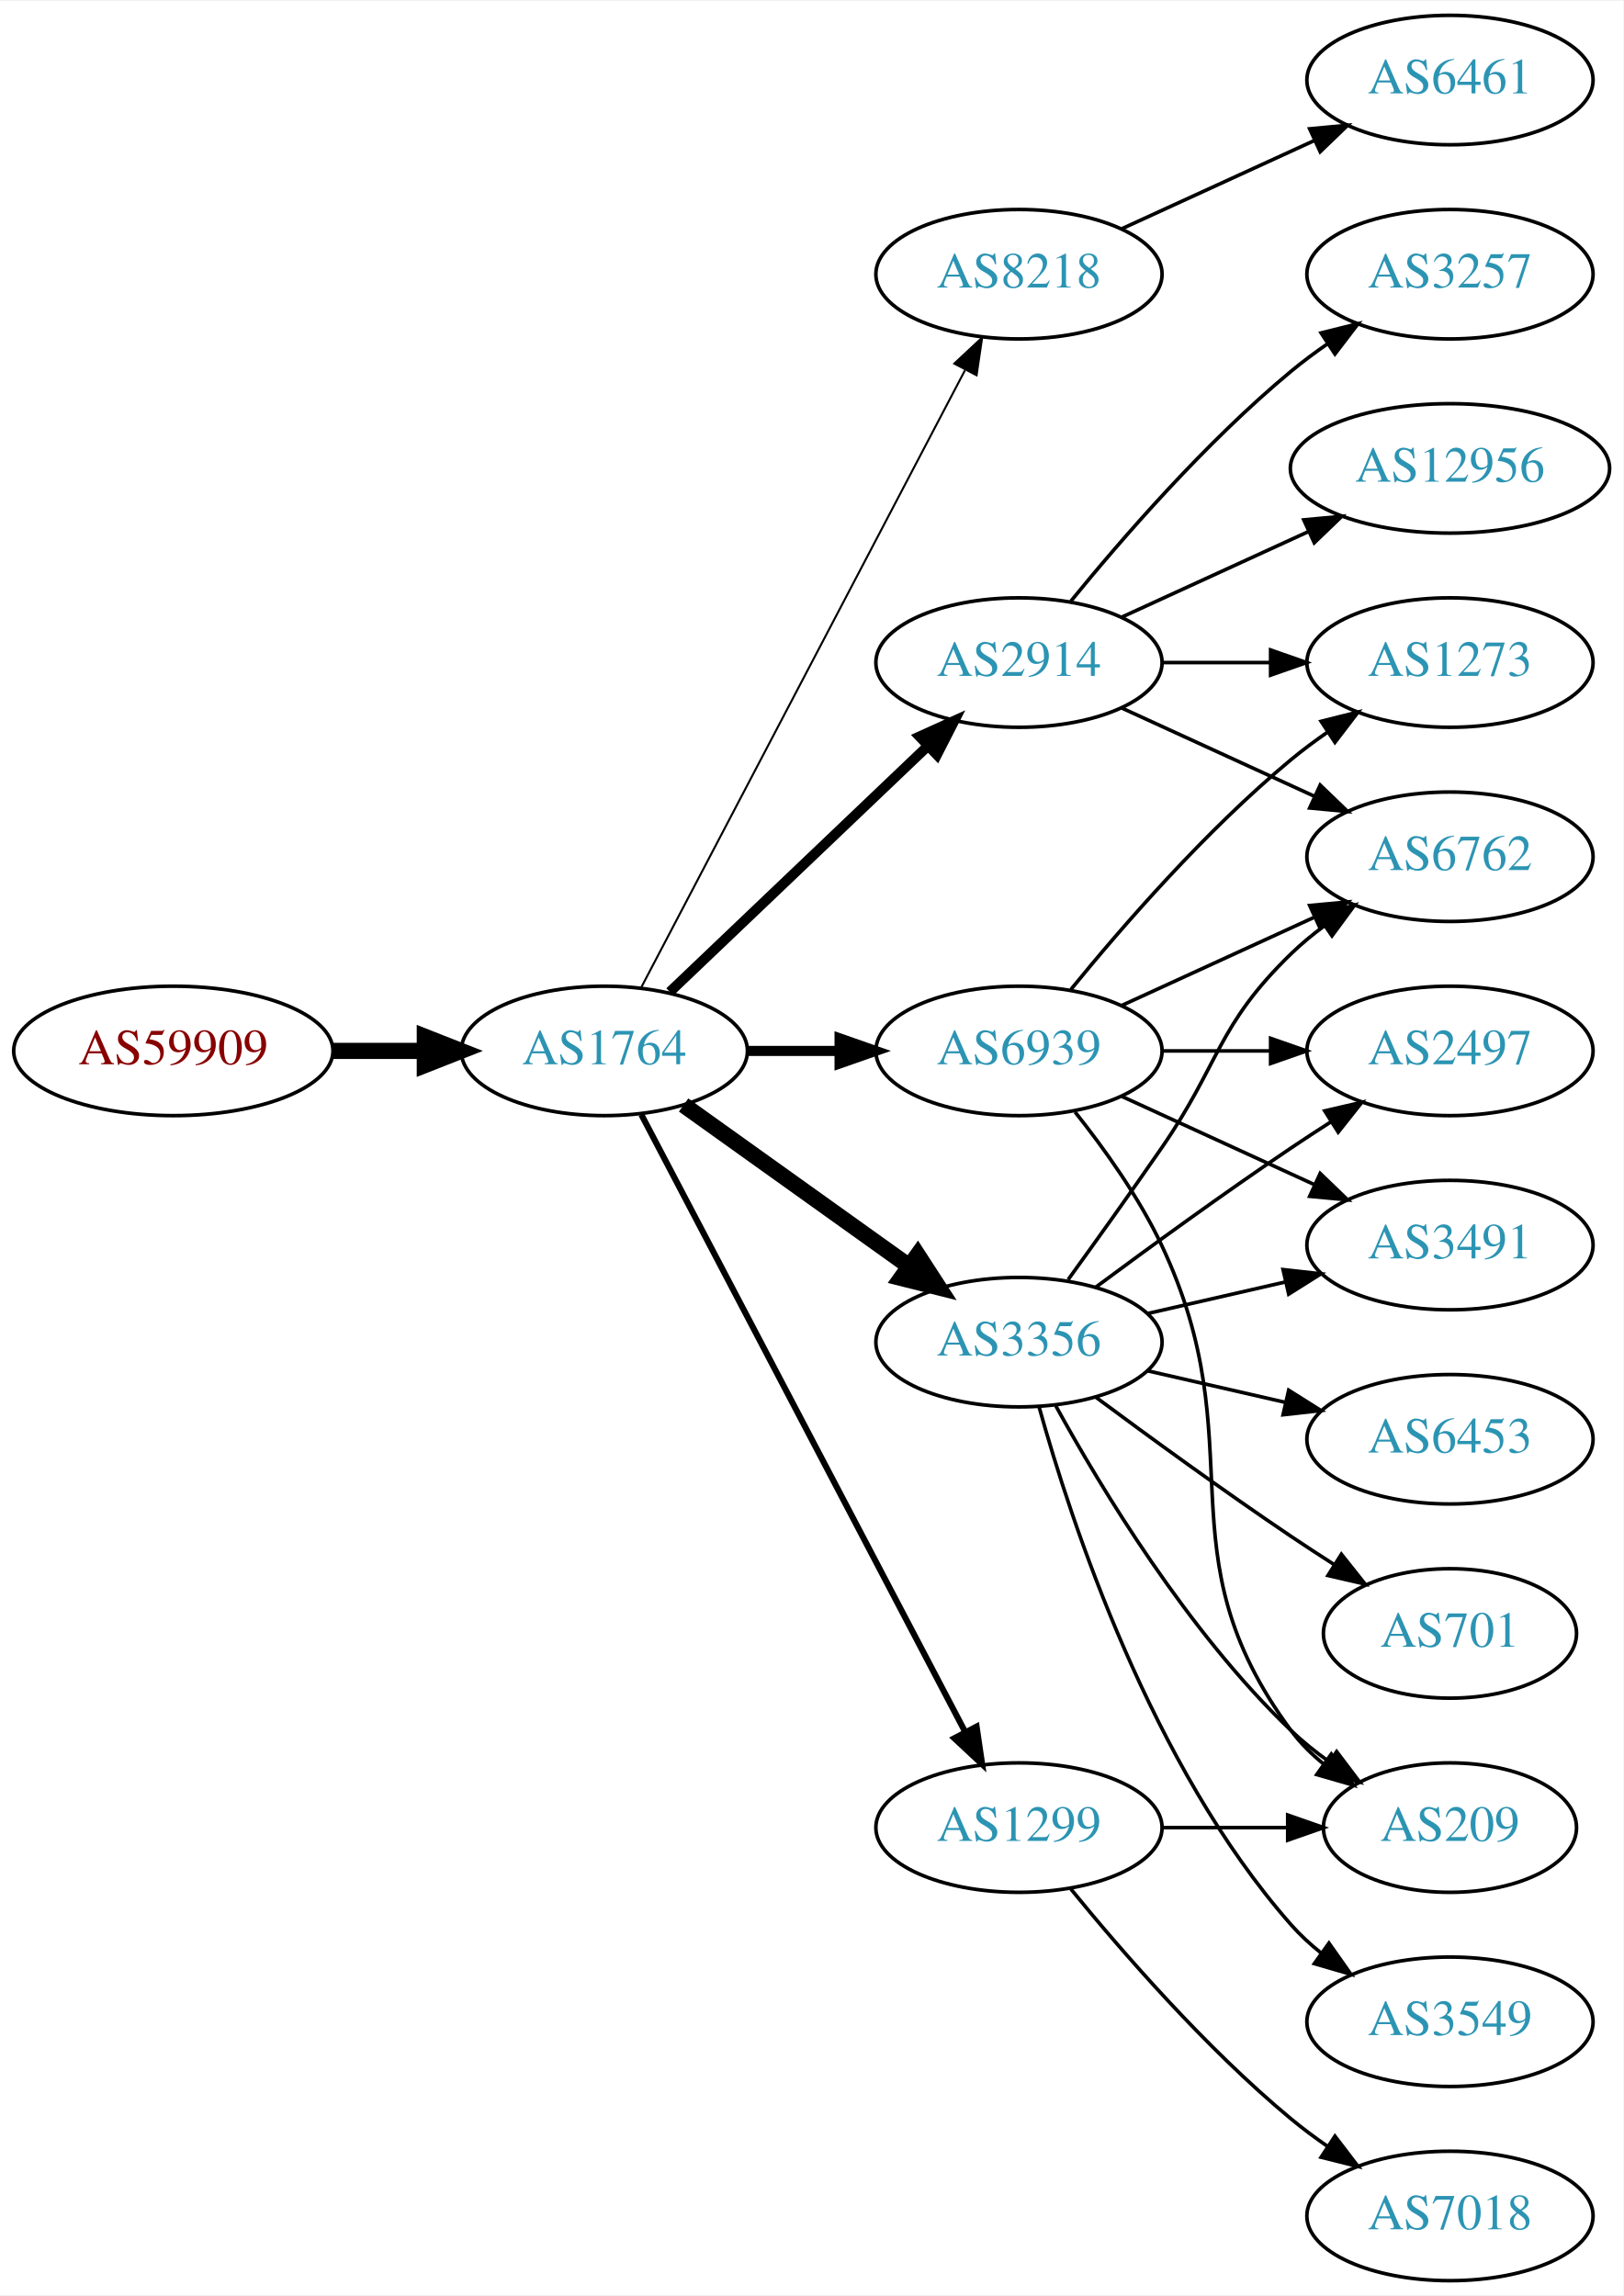
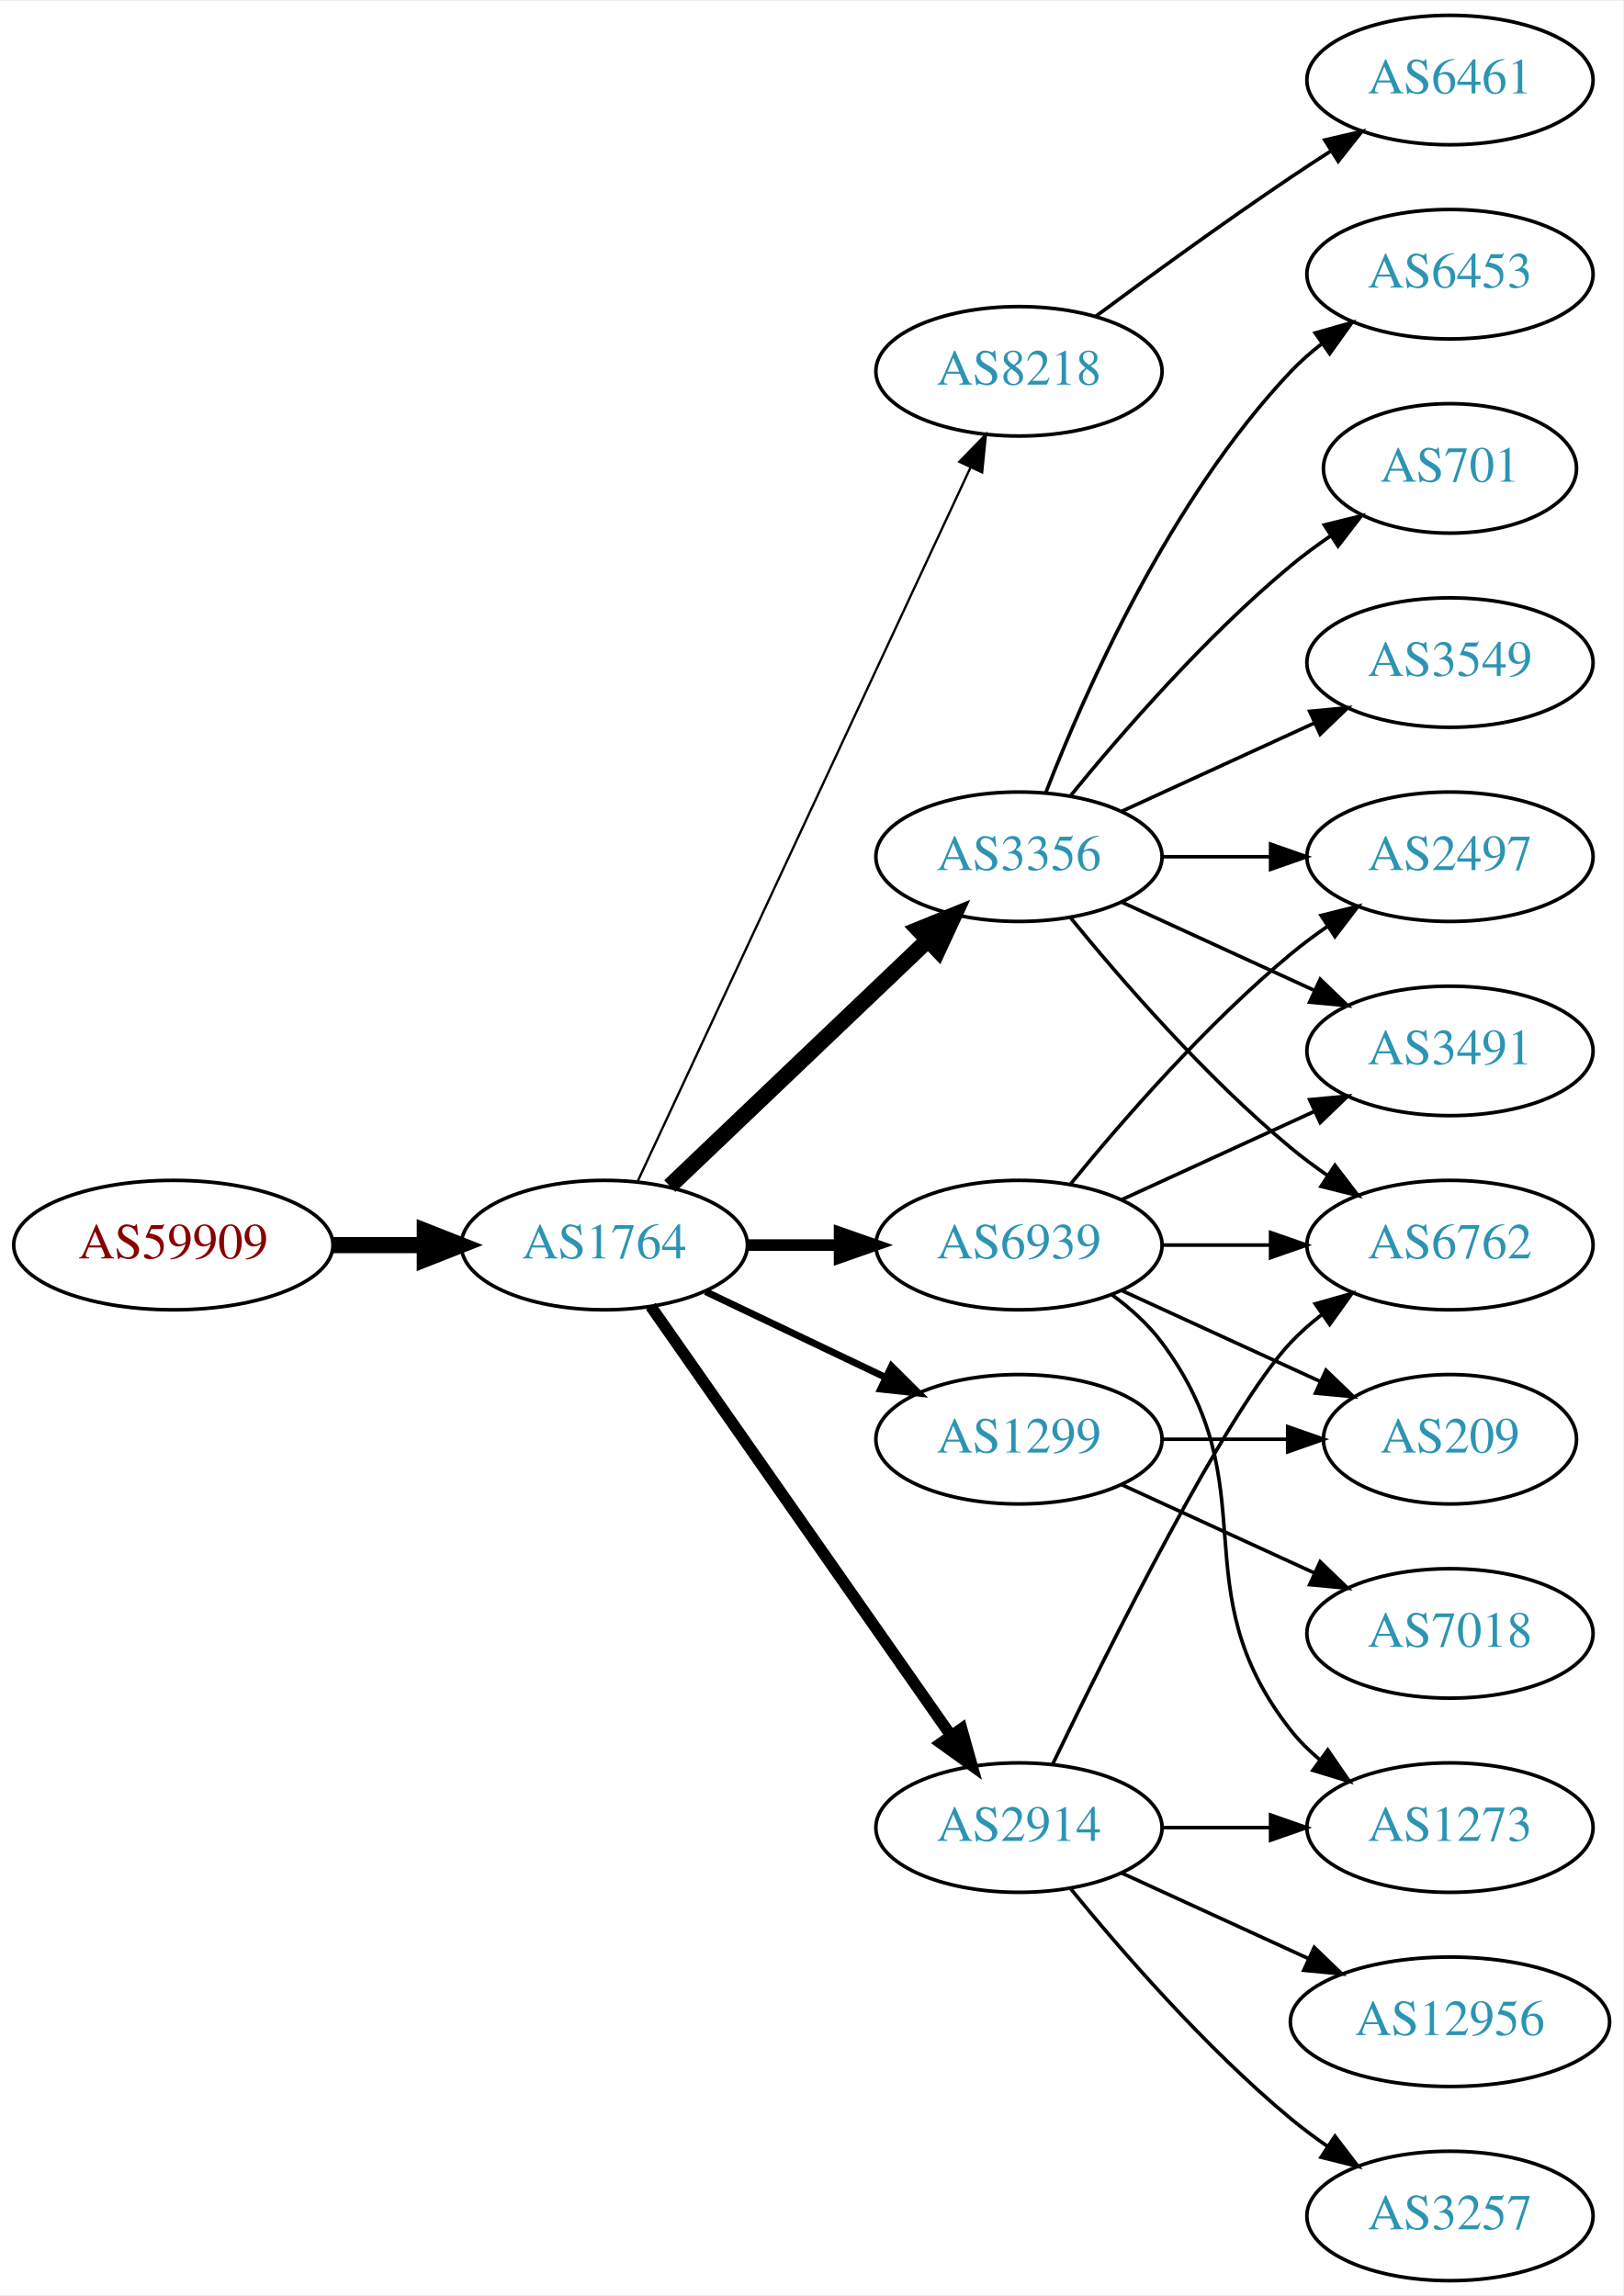
<svg xmlns="http://www.w3.org/2000/svg" xmlns:xlink="http://www.w3.org/1999/xlink" width="451pt" height="638pt" viewBox="0.00 0.00 451.37 638.00">
  <g id="graph0" class="graph" transform="scale(1 1) rotate(0) translate(4 634)">
    <polygon fill="white" stroke="none" points="-4,4 -4,-634 447.37,-634 447.37,4 -4,4" />
    <g id="node1" class="node">
      <g id="a_node1">
        <a xlink:href="/asn/59909" xlink:title="AS59909 ~ Tele-Tec GmbH [AT]">
-           <ellipse fill="#ffffff" stroke="black" cx="44.196" cy="-342" rx="44.393" ry="18" />
-           <text text-anchor="middle" x="44.196" y="-338.3" font-family="Times,serif" font-size="14.00" fill="#880000">AS59909</text>
+           <ellipse fill="#ffffff" stroke="black" cx="44.196" cy="-288" rx="44.393" ry="18" />
+           <text text-anchor="middle" x="44.196" y="-284.3" font-family="Times,serif" font-size="14.00" fill="#880000">AS59909</text>
        </a>
      </g>
    </g>
    <g id="node2" class="node">
      <g id="a_node2">
        <a xlink:href="/asn/1764" xlink:title="AS1764 ~ NEXTLAYER-AS [AT]">
-           <ellipse fill="#ffffff" stroke="black" cx="164.039" cy="-342" rx="39.794" ry="18" />
-           <text text-anchor="middle" x="164.039" y="-338.3" font-family="Times,serif" font-size="14.00" fill="#2c94b3">AS1764</text>
+           <ellipse fill="#ffffff" stroke="black" cx="164.039" cy="-288" rx="39.794" ry="18" />
+           <text text-anchor="middle" x="164.039" y="-284.3" font-family="Times,serif" font-size="14.00" fill="#2c94b3">AS1764</text>
        </a>
      </g>
    </g>
    <g id="edge1" class="edge">
-       <path fill="none" stroke="black" stroke-width="4.5" d="M88.407,-342C96.72,-342 105.482,-342 113.965,-342" />
-       <polygon fill="black" stroke="black" stroke-width="4.5" points="114.123,-345.938 124.123,-342 114.123,-338.063 114.123,-345.938" />
+       <path fill="none" stroke="black" stroke-width="4.5" d="M88.407,-288C96.72,-288 105.482,-288 113.965,-288" />
+       <polygon fill="black" stroke="black" stroke-width="4.5" points="114.123,-291.938 124.123,-288 114.123,-284.063 114.123,-291.938" />
    </g>
    <g id="node3" class="node">
      <g id="a_node3">
        <a xlink:href="/asn/8218" xlink:title="AS8218 ~ legacy Neotelecoms [FR]">
-           <ellipse fill="#ffffff" stroke="black" cx="279.332" cy="-558" rx="39.794" ry="18" />
-           <text text-anchor="middle" x="279.332" y="-554.3" font-family="Times,serif" font-size="14.00" fill="#2c94b3">AS8218</text>
+           <ellipse fill="#ffffff" stroke="black" cx="279.332" cy="-531" rx="39.794" ry="18" />
+           <text text-anchor="middle" x="279.332" y="-527.3" font-family="Times,serif" font-size="14.00" fill="#2c94b3">AS8218</text>
        </a>
      </g>
    </g>
    <g id="edge2" class="edge">
-       <path fill="none" stroke="black" stroke-width="0.562" d="M174.31,-359.676C194.151,-397.505 240.829,-486.499 264.316,-531.278" />
-       <polygon fill="black" stroke="black" stroke-width="0.562" points="261.347,-533.152 269.091,-540.383 267.546,-529.901 261.347,-533.152" />
+       <path fill="none" stroke="black" stroke-width="0.643" d="M173.369,-305.868C193.059,-348.101 242.559,-454.272 265.849,-504.227" />
+       <polygon fill="black" stroke="black" stroke-width="0.643" points="262.744,-505.849 270.141,-513.433 269.088,-502.891 262.744,-505.849" />
    </g>
    <g id="node4" class="node">
      <g id="a_node4">
-         <a xlink:href="/asn/6939" xlink:title="AS6939 ~ Hurricane Electric LLC [US]">
-           <ellipse fill="#ffffff" stroke="black" cx="279.332" cy="-342" rx="39.794" ry="18" />
-           <text text-anchor="middle" x="279.332" y="-338.3" font-family="Times,serif" font-size="14.00" fill="#2c94b3">AS6939</text>
+         <a xlink:href="/asn/3356" xlink:title="AS3356 ~ Level 3 Parent, LLC [US]">
+           <ellipse fill="#ffffff" stroke="black" cx="279.332" cy="-396" rx="39.794" ry="18" />
+           <text text-anchor="middle" x="279.332" y="-392.3" font-family="Times,serif" font-size="14.00" fill="#2c94b3">AS3356</text>
        </a>
      </g>
    </g>
    <g id="edge3" class="edge">
-       <path fill="none" stroke="black" stroke-width="2.812" d="M203.711,-342C211.914,-342 220.678,-342 229.21,-342" />
-       <polygon fill="black" stroke="black" stroke-width="2.812" points="229.449,-345.5 239.449,-342 229.449,-338.5 229.449,-345.5" />
+       <path fill="none" stroke="black" stroke-width="4.5" d="M182.245,-304.403C201.321,-322.587 232.241,-352.063 253.838,-372.651" />
+       <polygon fill="black" stroke="black" stroke-width="4.5" points="251.379,-375.747 261.334,-379.797 256.813,-370.047 251.379,-375.747" />
    </g>
    <g id="node5" class="node">
      <g id="a_node5">
-         <a xlink:href="/asn/2914" xlink:title="AS2914 ~ NTT America, Inc. [US]">
-           <ellipse fill="#ffffff" stroke="black" cx="279.332" cy="-450" rx="39.794" ry="18" />
-           <text text-anchor="middle" x="279.332" y="-446.3" font-family="Times,serif" font-size="14.00" fill="#2c94b3">AS2914</text>
+         <a xlink:href="/asn/1299" xlink:title="AS1299 ~ Telia Carrier [EU]">
+           <ellipse fill="#ffffff" stroke="black" cx="279.332" cy="-234" rx="39.794" ry="18" />
+           <text text-anchor="middle" x="279.332" y="-230.3" font-family="Times,serif" font-size="14.00" fill="#2c94b3">AS1299</text>
        </a>
      </g>
    </g>
    <g id="edge4" class="edge">
-       <path fill="none" stroke="black" stroke-width="2.812" d="M182.245,-358.403C201.321,-376.587 232.241,-406.063 253.838,-426.651" />
-       <polygon fill="black" stroke="black" stroke-width="2.812" points="251.681,-429.43 261.334,-433.797 256.511,-424.363 251.681,-429.43" />
+       <path fill="none" stroke="black" stroke-width="1.929" d="M192.175,-275.066C207.169,-267.919 225.99,-258.948 242.213,-251.215" />
+       <polygon fill="black" stroke="black" stroke-width="1.929" points="243.895,-254.291 251.417,-246.829 240.884,-247.972 243.895,-254.291" />
    </g>
    <g id="node6" class="node">
      <g id="a_node6">
-         <a xlink:href="/asn/3356" xlink:title="AS3356 ~ Level 3 Parent, LLC [US]">
-           <ellipse fill="#ffffff" stroke="black" cx="279.332" cy="-261" rx="39.794" ry="18" />
-           <text text-anchor="middle" x="279.332" y="-257.3" font-family="Times,serif" font-size="14.00" fill="#2c94b3">AS3356</text>
+         <a xlink:href="/asn/6939" xlink:title="AS6939 ~ Hurricane Electric LLC [US]">
+           <ellipse fill="#ffffff" stroke="black" cx="279.332" cy="-288" rx="39.794" ry="18" />
+           <text text-anchor="middle" x="279.332" y="-284.3" font-family="Times,serif" font-size="14.00" fill="#2c94b3">AS6939</text>
        </a>
      </g>
    </g>
    <g id="edge5" class="edge">
-       <path fill="none" stroke="black" stroke-width="4.5" d="M186.083,-326.954C203.697,-314.361 229.036,-296.245 248.701,-282.184" />
-       <polygon fill="black" stroke="black" stroke-width="4.5" points="251.171,-285.259 257.016,-276.24 246.591,-278.853 251.171,-285.259" />
+       <path fill="none" stroke="black" stroke-width="3.214" d="M203.711,-288C211.914,-288 220.678,-288 229.21,-288" />
+       <polygon fill="black" stroke="black" stroke-width="3.214" points="229.449,-291.5 239.449,-288 229.449,-284.5 229.449,-291.5" />
    </g>
    <g id="node7" class="node">
      <g id="a_node7">
-         <a xlink:href="/asn/1299" xlink:title="AS1299 ~ Telia Carrier [EU]">
+         <a xlink:href="/asn/2914" xlink:title="AS2914 ~ NTT America, Inc. [US]">
          <ellipse fill="#ffffff" stroke="black" cx="279.332" cy="-126" rx="39.794" ry="18" />
-           <text text-anchor="middle" x="279.332" y="-122.3" font-family="Times,serif" font-size="14.00" fill="#2c94b3">AS1299</text>
+           <text text-anchor="middle" x="279.332" y="-122.3" font-family="Times,serif" font-size="14.00" fill="#2c94b3">AS2914</text>
        </a>
      </g>
    </g>
    <g id="edge6" class="edge">
-       <path fill="none" stroke="black" stroke-width="1.688" d="M174.31,-324.324C194.151,-286.495 240.829,-197.501 264.316,-152.722" />
-       <polygon fill="black" stroke="black" stroke-width="1.688" points="267.546,-154.099 269.091,-143.617 261.347,-150.848 267.546,-154.099" />
+       <path fill="none" stroke="black" stroke-width="3.214" d="M176.949,-270.969C196.871,-242.483 237.06,-185.015 260.41,-151.626" />
+       <polygon fill="black" stroke="black" stroke-width="3.214" points="263.377,-153.491 266.24,-143.29 257.641,-149.479 263.377,-153.491" />
    </g>
    <g id="node8" class="node">
      <g id="a_node8">
        <a xlink:href="/asn/6461" xlink:title="AS6461 ~ Zayo Bandwidth [US]">
          <ellipse fill="#ffffff" stroke="black" cx="399.174" cy="-612" rx="39.794" ry="18" />
          <text text-anchor="middle" x="399.174" y="-608.3" font-family="Times,serif" font-size="14.00" fill="#2c94b3">AS6461</text>
        </a>
      </g>
    </g>
    <g id="edge7" class="edge">
-       <path fill="none" stroke="black" d="M307.96,-570.661C323.917,-577.973 344.188,-587.261 361.471,-595.181" />
-       <polygon fill="black" stroke="black" points="360.169,-598.435 370.718,-599.419 363.085,-592.071 360.169,-598.435" />
+       <path fill="none" stroke="black" d="M300.662,-546.277C315.524,-557.304 336.269,-572.407 354.978,-585 358.527,-587.389 362.277,-589.839 366.026,-592.242" />
+       <polygon fill="black" stroke="black" points="364.352,-595.325 374.674,-597.712 368.094,-589.409 364.352,-595.325" />
    </g>
    <g id="node9" class="node">
      <g id="a_node9">
-         <a xlink:href="/asn/6762" xlink:title="AS6762 ~ TELECOM ITALIA SPARKLE S.p.A. [IT]">
+         <a xlink:href="/asn/2497" xlink:title="AS2497 ~ Internet Initiative Japan Inc. [JP]">
          <ellipse fill="#ffffff" stroke="black" cx="399.174" cy="-396" rx="39.794" ry="18" />
-           <text text-anchor="middle" x="399.174" y="-392.3" font-family="Times,serif" font-size="14.00" fill="#2c94b3">AS6762</text>
+           <text text-anchor="middle" x="399.174" y="-392.3" font-family="Times,serif" font-size="14.00" fill="#2c94b3">AS2497</text>
        </a>
      </g>
    </g>
    <g id="edge8" class="edge">
-       <path fill="none" stroke="black" d="M307.96,-354.661C323.917,-361.973 344.188,-371.261 361.471,-379.181" />
-       <polygon fill="black" stroke="black" points="360.169,-382.435 370.718,-383.419 363.085,-376.071 360.169,-382.435" />
+       <path fill="none" stroke="black" d="M319.244,-396C328.798,-396 339.147,-396 349.11,-396" />
+       <polygon fill="black" stroke="black" points="349.302,-399.5 359.302,-396 349.302,-392.5 349.302,-399.5" />
    </g>
    <g id="node10" class="node">
      <g id="a_node10">
-         <a xlink:href="/asn/209" xlink:title="AS209 ~ CenturyLink Communications, LLC [US]">
-           <ellipse fill="#ffffff" stroke="black" cx="399.174" cy="-126" rx="35.194" ry="18" />
-           <text text-anchor="middle" x="399.174" y="-122.3" font-family="Times,serif" font-size="14.00" fill="#2c94b3">AS209</text>
+         <a xlink:href="/asn/6453" xlink:title="AS6453 ~ TATA COMMUNICATIONS (AMERICA) INC [US]">
+           <ellipse fill="#ffffff" stroke="black" cx="399.174" cy="-558" rx="39.794" ry="18" />
+           <text text-anchor="middle" x="399.174" y="-554.3" font-family="Times,serif" font-size="14.00" fill="#2c94b3">AS6453</text>
        </a>
      </g>
    </g>
    <g id="edge9" class="edge">
-       <path fill="none" stroke="black" d="M294.932,-325.009C303.019,-314.845 312.681,-301.345 318.978,-288 345.477,-231.841 318.075,-202.941 354.978,-153 357.521,-149.559 360.645,-146.455 364.04,-143.682" />
-       <polygon fill="black" stroke="black" points="366.178,-146.456 372.307,-137.814 362.127,-140.748 366.178,-146.456" />
+       <path fill="none" stroke="black" d="M286.855,-413.994C297.605,-441.728 321.262,-495.429 354.978,-531 357.564,-533.728 360.481,-536.294 363.55,-538.677" />
+       <polygon fill="black" stroke="black" points="361.704,-541.658 371.898,-544.543 365.728,-535.93 361.704,-541.658" />
    </g>
    <g id="node11" class="node">
      <g id="a_node11">
-         <a xlink:href="/asn/1273" xlink:title="AS1273 ~ Vodafone Group PLC [EU]">
-           <ellipse fill="#ffffff" stroke="black" cx="399.174" cy="-450" rx="39.794" ry="18" />
-           <text text-anchor="middle" x="399.174" y="-446.3" font-family="Times,serif" font-size="14.00" fill="#2c94b3">AS1273</text>
+         <a xlink:href="/asn/701" xlink:title="AS701 ~ UUNET [US]">
+           <ellipse fill="#ffffff" stroke="black" cx="399.174" cy="-504" rx="35.194" ry="18" />
+           <text text-anchor="middle" x="399.174" y="-500.3" font-family="Times,serif" font-size="14.00" fill="#2c94b3">AS701</text>
        </a>
      </g>
    </g>
    <g id="edge10" class="edge">
-       <path fill="none" stroke="black" d="M293.751,-359.065C307.865,-376.375 331.28,-403.345 354.978,-423 358.194,-425.668 361.695,-428.27 365.265,-430.741" />
-       <polygon fill="black" stroke="black" points="363.343,-433.666 373.622,-436.236 367.189,-427.817 363.343,-433.666" />
+       <path fill="none" stroke="black" d="M293.751,-413.065C307.865,-430.375 331.28,-457.345 354.978,-477 358.441,-479.872 362.234,-482.669 366.088,-485.308" />
+       <polygon fill="black" stroke="black" points="364.231,-488.275 374.521,-490.797 368.05,-482.408 364.231,-488.275" />
    </g>
    <g id="node12" class="node">
      <g id="a_node12">
-         <a xlink:href="/asn/2497" xlink:title="AS2497 ~ Internet Initiative Japan Inc. [JP]">
-           <ellipse fill="#ffffff" stroke="black" cx="399.174" cy="-342" rx="39.794" ry="18" />
-           <text text-anchor="middle" x="399.174" y="-338.3" font-family="Times,serif" font-size="14.00" fill="#2c94b3">AS2497</text>
+         <a xlink:href="/asn/3549" xlink:title="AS3549 ~ Level 3 Parent, LLC [US]">
+           <ellipse fill="#ffffff" stroke="black" cx="399.174" cy="-450" rx="39.794" ry="18" />
+           <text text-anchor="middle" x="399.174" y="-446.3" font-family="Times,serif" font-size="14.00" fill="#2c94b3">AS3549</text>
        </a>
      </g>
    </g>
    <g id="edge11" class="edge">
-       <path fill="none" stroke="black" d="M319.244,-342C328.798,-342 339.147,-342 349.11,-342" />
-       <polygon fill="black" stroke="black" points="349.302,-345.5 359.302,-342 349.302,-338.5 349.302,-345.5" />
+       <path fill="none" stroke="black" d="M307.96,-408.661C323.917,-415.973 344.188,-425.261 361.471,-433.181" />
+       <polygon fill="black" stroke="black" points="360.169,-436.435 370.718,-437.419 363.085,-430.071 360.169,-436.435" />
    </g>
    <g id="node13" class="node">
      <g id="a_node13">
        <a xlink:href="/asn/3491" xlink:title="AS3491 ~ PCCW Global, Inc. [US]">
-           <ellipse fill="#ffffff" stroke="black" cx="399.174" cy="-288" rx="39.794" ry="18" />
-           <text text-anchor="middle" x="399.174" y="-284.3" font-family="Times,serif" font-size="14.00" fill="#2c94b3">AS3491</text>
+           <ellipse fill="#ffffff" stroke="black" cx="399.174" cy="-342" rx="39.794" ry="18" />
+           <text text-anchor="middle" x="399.174" y="-338.3" font-family="Times,serif" font-size="14.00" fill="#2c94b3">AS3491</text>
        </a>
      </g>
    </g>
    <g id="edge12" class="edge">
-       <path fill="none" stroke="black" d="M307.96,-329.339C323.917,-322.027 344.188,-312.739 361.471,-304.819" />
-       <polygon fill="black" stroke="black" points="363.085,-307.929 370.718,-300.581 360.169,-301.565 363.085,-307.929" />
-     </g>
-     <g id="edge15" class="edge">
-       <path fill="none" stroke="black" d="M307.96,-437.339C323.917,-430.027 344.188,-420.739 361.471,-412.819" />
-       <polygon fill="black" stroke="black" points="363.085,-415.929 370.718,-408.581 360.169,-409.565 363.085,-415.929" />
-     </g>
-     <g id="edge14" class="edge">
-       <path fill="none" stroke="black" d="M319.244,-450C328.798,-450 339.147,-450 349.11,-450" />
-       <polygon fill="black" stroke="black" points="349.302,-453.5 359.302,-450 349.302,-446.5 349.302,-453.5" />
+       <path fill="none" stroke="black" d="M307.96,-383.339C323.917,-376.027 344.188,-366.739 361.471,-358.819" />
+       <polygon fill="black" stroke="black" points="363.085,-361.929 370.718,-354.581 360.169,-355.565 363.085,-361.929" />
    </g>
    <g id="node14" class="node">
      <g id="a_node14">
-         <a xlink:href="/asn/3257" xlink:title="AS3257 ~ GTT [DE]">
-           <ellipse fill="#ffffff" stroke="black" cx="399.174" cy="-558" rx="39.794" ry="18" />
-           <text text-anchor="middle" x="399.174" y="-554.3" font-family="Times,serif" font-size="14.00" fill="#2c94b3">AS3257</text>
+         <a xlink:href="/asn/6762" xlink:title="AS6762 ~ TELECOM ITALIA SPARKLE S.p.A. [IT]">
+           <ellipse fill="#ffffff" stroke="black" cx="399.174" cy="-288" rx="39.794" ry="18" />
+           <text text-anchor="middle" x="399.174" y="-284.3" font-family="Times,serif" font-size="14.00" fill="#2c94b3">AS6762</text>
        </a>
      </g>
    </g>
    <g id="edge13" class="edge">
-       <path fill="none" stroke="black" d="M293.751,-467.065C307.865,-484.375 331.28,-511.345 354.978,-531 358.194,-533.668 361.695,-536.27 365.265,-538.741" />
-       <polygon fill="black" stroke="black" points="363.343,-541.666 373.622,-544.236 367.189,-535.817 363.343,-541.666" />
+       <path fill="none" stroke="black" d="M293.751,-378.935C307.865,-361.625 331.28,-334.655 354.978,-315 358.194,-312.332 361.695,-309.73 365.265,-307.259" />
+       <polygon fill="black" stroke="black" points="367.189,-310.183 373.622,-301.764 363.343,-304.334 367.189,-310.183" />
    </g>
    <g id="node15" class="node">
      <g id="a_node15">
-         <a xlink:href="/asn/12956" xlink:title="AS12956 ~ TELXIUS [ES]">
-           <ellipse fill="#ffffff" stroke="black" cx="399.174" cy="-504" rx="44.393" ry="18" />
-           <text text-anchor="middle" x="399.174" y="-500.3" font-family="Times,serif" font-size="14.00" fill="#2c94b3">AS12956</text>
-         </a>
-       </g>
-     </g>
-     <g id="edge16" class="edge">
-       <path fill="none" stroke="black" d="M307.96,-462.661C323.458,-469.762 343.025,-478.728 359.971,-486.494" />
-       <polygon fill="black" stroke="black" points="358.525,-489.681 369.074,-490.665 361.441,-483.317 358.525,-489.681" />
-     </g>
-     <g id="edge20" class="edge">
-       <path fill="none" stroke="black" d="M293.011,-278.406C300.626,-288.937 310.459,-302.67 318.978,-315 335.374,-338.731 334.285,-348.906 354.978,-369 357.823,-371.763 360.997,-374.386 364.297,-376.834" />
-       <polygon fill="black" stroke="black" points="362.414,-379.786 372.645,-382.538 366.363,-374.006 362.414,-379.786" />
-     </g>
-     <g id="edge18" class="edge">
-       <path fill="none" stroke="black" d="M289.573,-243.287C302.118,-220.439 326.295,-180.389 354.978,-153 358.232,-149.893 361.899,-146.954 365.685,-144.24" />
-       <polygon fill="black" stroke="black" points="367.663,-147.128 374.054,-138.678 363.788,-141.299 367.663,-147.128" />
-     </g>
-     <g id="edge17" class="edge">
-       <path fill="none" stroke="black" d="M300.662,-276.277C315.524,-287.304 336.269,-302.407 354.978,-315 358.527,-317.389 362.277,-319.839 366.026,-322.242" />
-       <polygon fill="black" stroke="black" points="364.352,-325.325 374.674,-327.712 368.094,-319.409 364.352,-325.325" />
-     </g>
-     <g id="edge21" class="edge">
-       <path fill="none" stroke="black" d="M315.051,-268.955C327.051,-271.704 340.672,-274.825 353.364,-277.733" />
-       <polygon fill="black" stroke="black" points="352.767,-281.187 363.296,-280.009 354.33,-274.364 352.767,-281.187" />
+         <a xlink:href="/asn/7018" xlink:title="AS7018 ~ AT&amp;T Services, Inc. [US]">
+           <ellipse fill="#ffffff" stroke="black" cx="399.174" cy="-180" rx="39.794" ry="18" />
+           <text text-anchor="middle" x="399.174" y="-176.3" font-family="Times,serif" font-size="14.00" fill="#2c94b3">AS7018</text>
+         </a>
+       </g>
+     </g>
+     <g id="edge14" class="edge">
+       <path fill="none" stroke="black" d="M307.96,-221.339C323.917,-214.027 344.188,-204.739 361.471,-196.819" />
+       <polygon fill="black" stroke="black" points="363.085,-199.929 370.718,-192.581 360.169,-193.565 363.085,-199.929" />
    </g>
    <g id="node16" class="node">
      <g id="a_node16">
-         <a xlink:href="/asn/6453" xlink:title="AS6453 ~ TATA COMMUNICATIONS (AMERICA) INC [US]">
-           <ellipse fill="#ffffff" stroke="black" cx="399.174" cy="-234" rx="39.794" ry="18" />
-           <text text-anchor="middle" x="399.174" y="-230.3" font-family="Times,serif" font-size="14.00" fill="#2c94b3">AS6453</text>
-         </a>
-       </g>
+         <a xlink:href="/asn/209" xlink:title="AS209 ~ CenturyLink Communications, LLC [US]">
+           <ellipse fill="#ffffff" stroke="black" cx="399.174" cy="-234" rx="35.194" ry="18" />
+           <text text-anchor="middle" x="399.174" y="-230.3" font-family="Times,serif" font-size="14.00" fill="#2c94b3">AS209</text>
+         </a>
+       </g>
+     </g>
+     <g id="edge15" class="edge">
+       <path fill="none" stroke="black" d="M319.244,-234C330.331,-234 342.491,-234 353.873,-234" />
+       <polygon fill="black" stroke="black" points="354.055,-237.5 364.055,-234 354.055,-230.5 354.055,-237.5" />
+     </g>
+     <g id="edge18" class="edge">
+       <path fill="none" stroke="black" d="M293.751,-305.065C307.865,-322.375 331.28,-349.345 354.978,-369 358.194,-371.668 361.695,-374.27 365.265,-376.741" />
+       <polygon fill="black" stroke="black" points="363.343,-379.666 373.622,-382.236 367.189,-373.817 363.343,-379.666" />
+     </g>
+     <g id="edge16" class="edge">
+       <path fill="none" stroke="black" d="M307.96,-300.661C323.917,-307.973 344.188,-317.261 361.471,-325.181" />
+       <polygon fill="black" stroke="black" points="360.169,-328.435 370.718,-329.419 363.085,-322.071 360.169,-328.435" />
+     </g>
+     <g id="edge17" class="edge">
+       <path fill="none" stroke="black" d="M319.244,-288C328.798,-288 339.147,-288 349.11,-288" />
+       <polygon fill="black" stroke="black" points="349.302,-291.5 359.302,-288 349.302,-284.5 349.302,-291.5" />
    </g>
    <g id="edge19" class="edge">
-       <path fill="none" stroke="black" d="M315.051,-253.045C327.051,-250.296 340.672,-247.175 353.364,-244.267" />
-       <polygon fill="black" stroke="black" points="354.33,-247.636 363.296,-241.991 352.767,-240.813 354.33,-247.636" />
+       <path fill="none" stroke="black" d="M307.96,-275.339C324.377,-267.817 345.358,-258.202 362.955,-250.139" />
+       <polygon fill="black" stroke="black" points="364.7,-253.189 372.332,-245.842 361.783,-246.826 364.7,-253.189" />
    </g>
    <g id="node17" class="node">
      <g id="a_node17">
-         <a xlink:href="/asn/701" xlink:title="AS701 ~ UUNET [US]">
-           <ellipse fill="#ffffff" stroke="black" cx="399.174" cy="-180" rx="35.194" ry="18" />
-           <text text-anchor="middle" x="399.174" y="-176.3" font-family="Times,serif" font-size="14.00" fill="#2c94b3">AS701</text>
-         </a>
-       </g>
-     </g>
-     <g id="edge22" class="edge">
-       <path fill="none" stroke="black" d="M300.662,-245.723C315.524,-234.696 336.269,-219.593 354.978,-207 358.795,-204.431 362.845,-201.79 366.876,-199.214" />
-       <polygon fill="black" stroke="black" points="368.98,-202.025 375.57,-193.729 365.245,-196.105 368.98,-202.025" />
+         <a xlink:href="/asn/1273" xlink:title="AS1273 ~ Vodafone Group PLC [EU]">
+           <ellipse fill="#ffffff" stroke="black" cx="399.174" cy="-126" rx="39.794" ry="18" />
+           <text text-anchor="middle" x="399.174" y="-122.3" font-family="Times,serif" font-size="14.00" fill="#2c94b3">AS1273</text>
+         </a>
+       </g>
+     </g>
+     <g id="edge20" class="edge">
+       <path fill="none" stroke="black" d="M305.262,-274.118C310.338,-270.389 315.256,-265.984 318.978,-261 349.249,-220.458 323.679,-192.754 354.978,-153 357.303,-150.047 360.047,-147.33 363.006,-144.853" />
+       <polygon fill="black" stroke="black" points="365.199,-147.585 371.203,-138.855 361.065,-141.936 365.199,-147.585" />
+     </g>
+     <g id="edge23" class="edge">
+       <path fill="none" stroke="black" d="M288.679,-143.595C304.146,-175.732 337.291,-242.34 354.978,-261 357.564,-263.728 360.481,-266.294 363.55,-268.677" />
+       <polygon fill="black" stroke="black" points="361.704,-271.658 371.898,-274.543 365.728,-265.93 361.704,-271.658" />
+     </g>
+     <g id="edge21" class="edge">
+       <path fill="none" stroke="black" d="M319.244,-126C328.798,-126 339.147,-126 349.11,-126" />
+       <polygon fill="black" stroke="black" points="349.302,-129.5 359.302,-126 349.302,-122.5 349.302,-129.5" />
    </g>
    <g id="node18" class="node">
      <g id="a_node18">
-         <a xlink:href="/asn/3549" xlink:title="AS3549 ~ Level 3 Parent, LLC [US]">
-           <ellipse fill="#ffffff" stroke="black" cx="399.174" cy="-72" rx="39.794" ry="18" />
-           <text text-anchor="middle" x="399.174" y="-68.3" font-family="Times,serif" font-size="14.00" fill="#2c94b3">AS3549</text>
-         </a>
-       </g>
-     </g>
-     <g id="edge23" class="edge">
-       <path fill="none" stroke="black" d="M284.904,-243.054C293.81,-211.005 316.094,-143.158 354.978,-99 357.462,-96.179 360.312,-93.551 363.337,-91.129" />
-       <polygon fill="black" stroke="black" points="365.523,-93.869 371.627,-85.209 361.455,-88.172 365.523,-93.869" />
-     </g>
-     <g id="edge24" class="edge">
-       <path fill="none" stroke="black" d="M319.244,-126C330.331,-126 342.491,-126 353.873,-126" />
-       <polygon fill="black" stroke="black" points="354.055,-129.5 364.055,-126 354.055,-122.5 354.055,-129.5" />
+         <a xlink:href="/asn/12956" xlink:title="AS12956 ~ TELXIUS [ES]">
+           <ellipse fill="#ffffff" stroke="black" cx="399.174" cy="-72" rx="44.393" ry="18" />
+           <text text-anchor="middle" x="399.174" y="-68.3" font-family="Times,serif" font-size="14.00" fill="#2c94b3">AS12956</text>
+         </a>
+       </g>
+     </g>
+     <g id="edge22" class="edge">
+       <path fill="none" stroke="black" d="M307.96,-113.339C323.458,-106.238 343.025,-97.272 359.971,-89.506" />
+       <polygon fill="black" stroke="black" points="361.441,-92.683 369.074,-85.335 358.525,-86.319 361.441,-92.683" />
    </g>
    <g id="node19" class="node">
      <g id="a_node19">
-         <a xlink:href="/asn/7018" xlink:title="AS7018 ~ AT&amp;T Services, Inc. [US]">
+         <a xlink:href="/asn/3257" xlink:title="AS3257 ~ GTT [DE]">
          <ellipse fill="#ffffff" stroke="black" cx="399.174" cy="-18" rx="39.794" ry="18" />
-           <text text-anchor="middle" x="399.174" y="-14.3" font-family="Times,serif" font-size="14.00" fill="#2c94b3">AS7018</text>
-         </a>
-       </g>
-     </g>
-     <g id="edge25" class="edge">
+           <text text-anchor="middle" x="399.174" y="-14.3" font-family="Times,serif" font-size="14.00" fill="#2c94b3">AS3257</text>
+         </a>
+       </g>
+     </g>
+     <g id="edge24" class="edge">
      <path fill="none" stroke="black" d="M293.751,-108.935C307.865,-91.625 331.28,-64.655 354.978,-45 358.194,-42.332 361.695,-39.73 365.265,-37.259" />
      <polygon fill="black" stroke="black" points="367.189,-40.183 373.622,-31.764 363.343,-34.334 367.189,-40.183" />
    </g>
  </g>
</svg>
